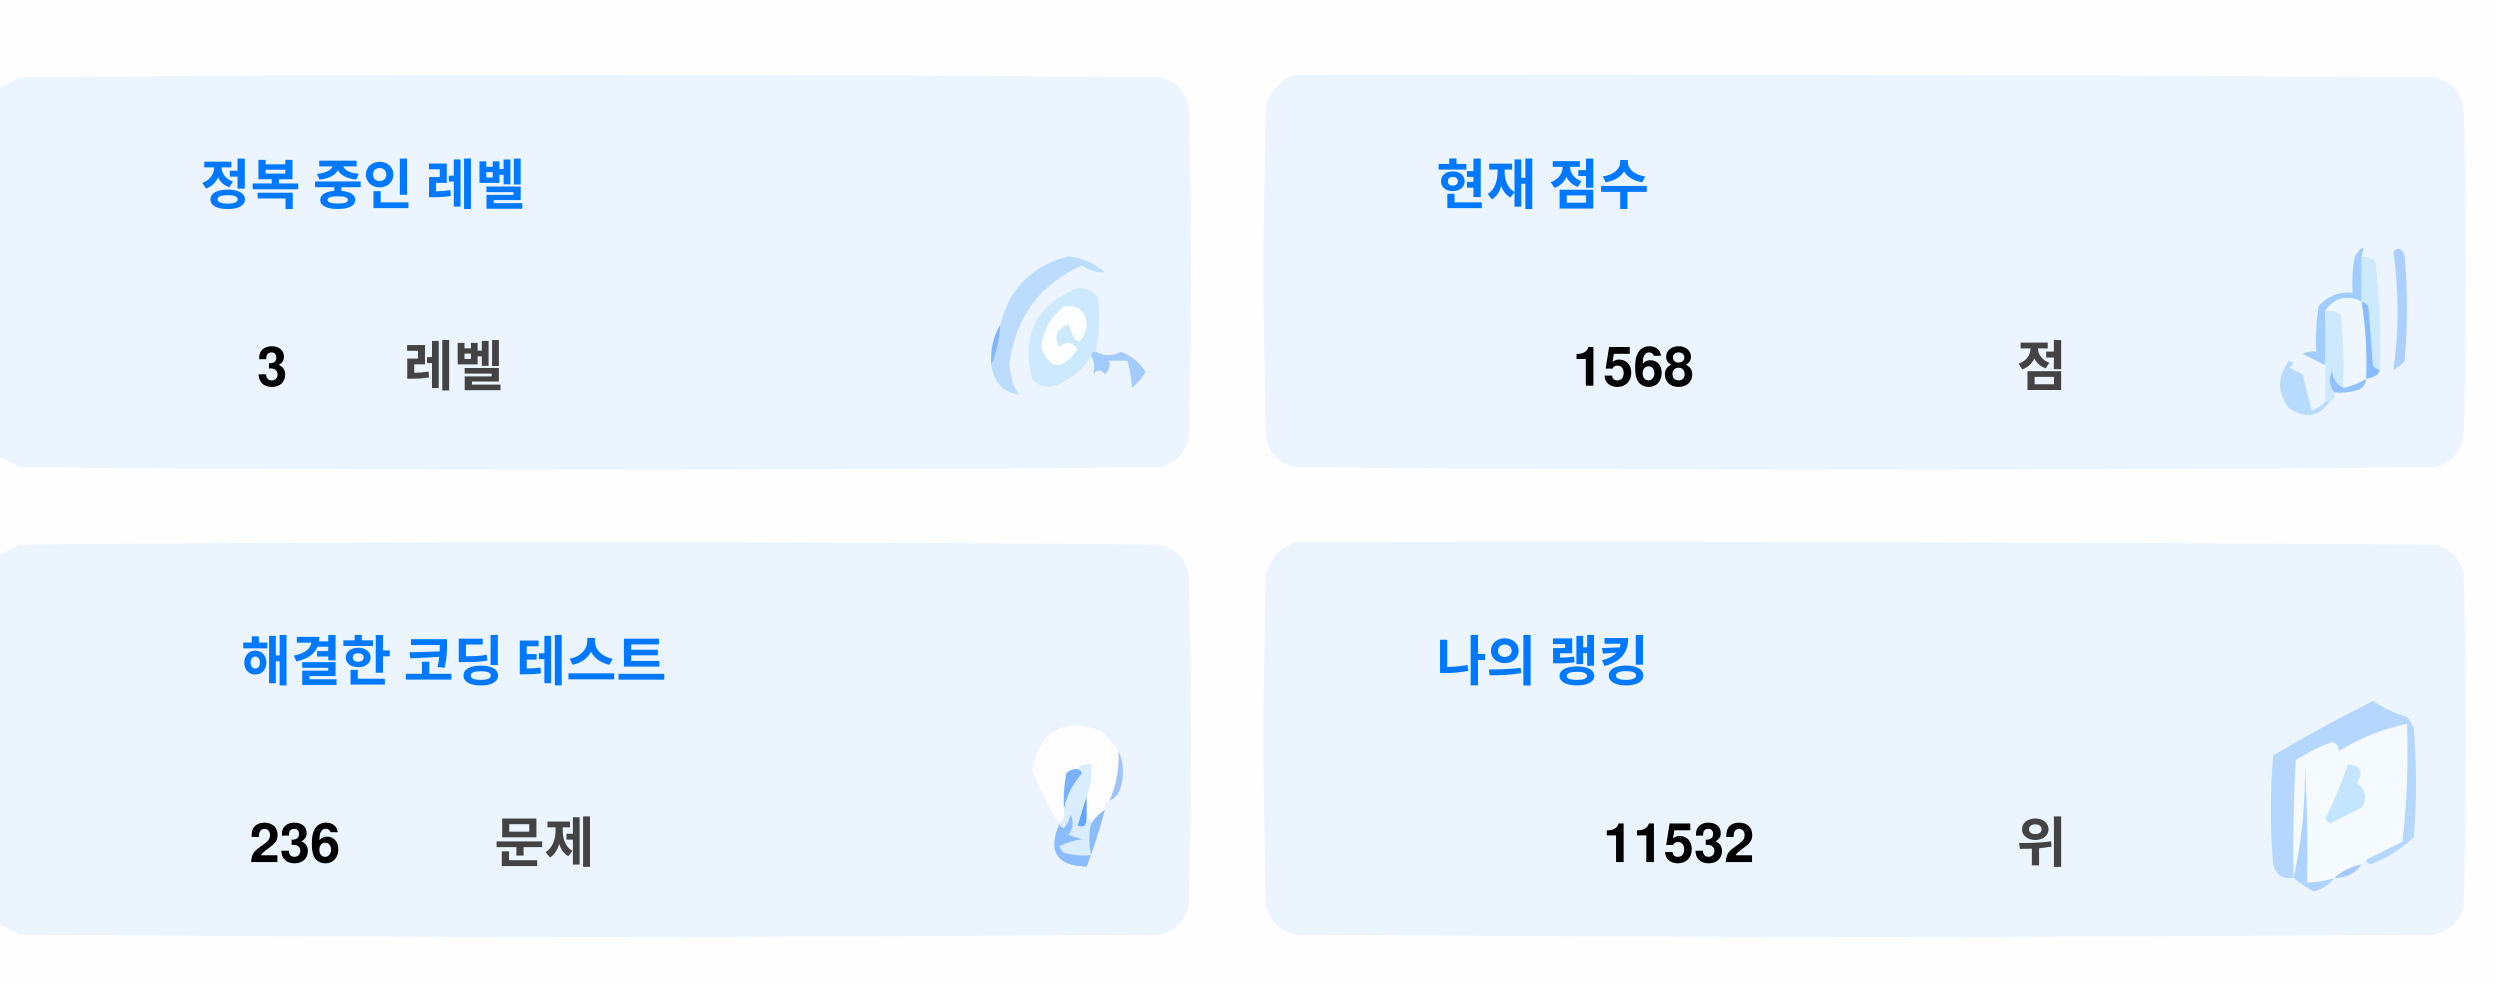
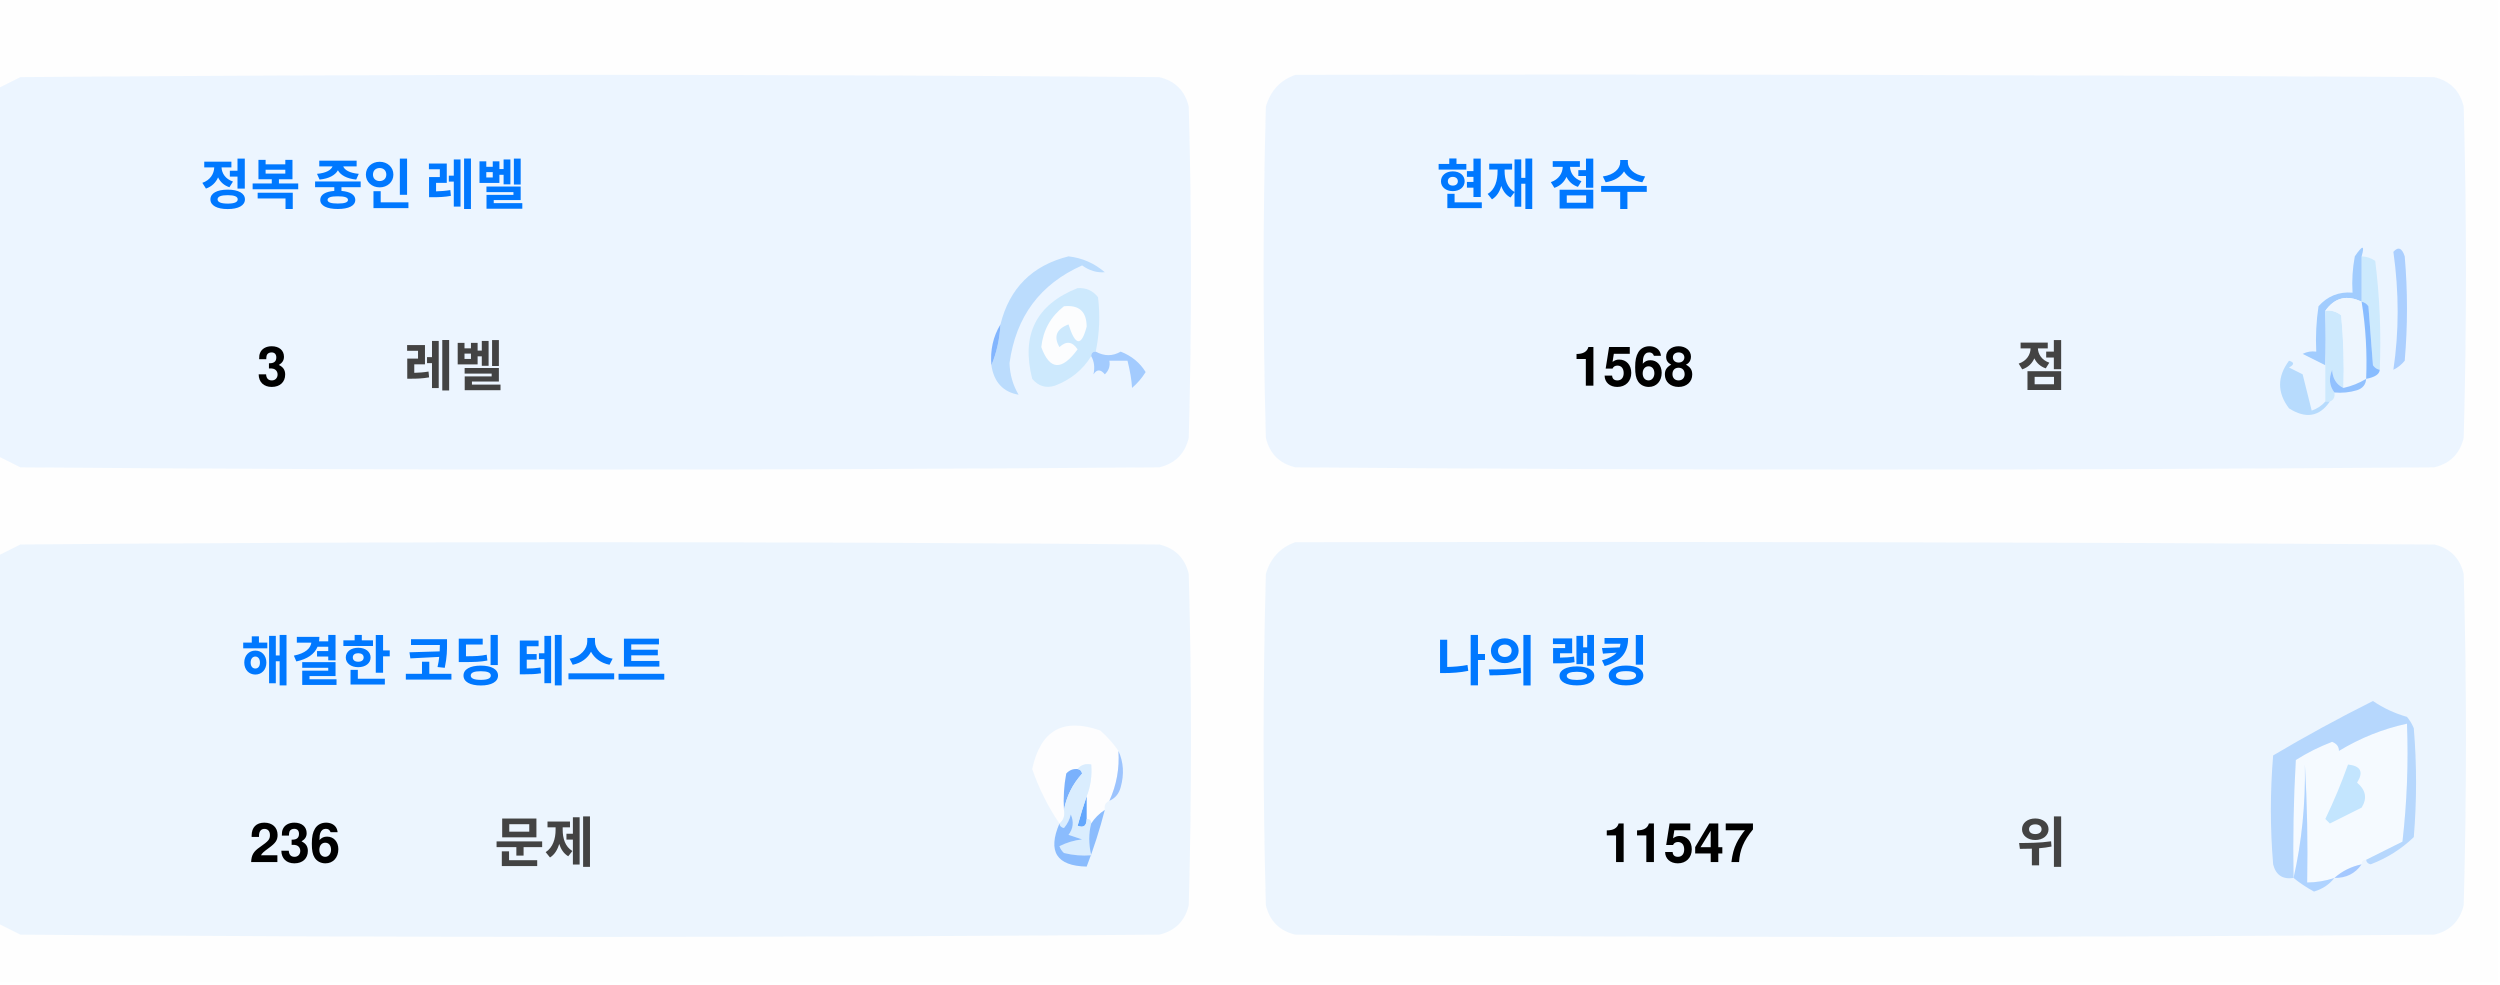
<svg xmlns="http://www.w3.org/2000/svg" version="1.1" width="551px" height="217px" style="shape-rendering:geometricPrecision; text-rendering:geometricPrecision; image-rendering:optimizeQuality; fill-rule:evenodd; clip-rule:evenodd">
  <style>.title {fill: #434343;font-size: 1rem;line-height: 1.5rem;font-weight: bold;font-family: -apple-system, BlinkMacSystemFont, Segoe UI, Helvetica, Arial, sans-serif, Apple Color Emoji, Segoe UI Emoji;}.desc {fill: #434343;font-size: 2.5rem;font-weight: bold;line-height: 1.5rem;font-family: -apple-system, BlinkMacSystemFont, Segoe UI, Helvetica, Arial, sans-serif, Apple Color Emoji, Segoe UI Emoji;}.desc-2 {fill: #434343;font-size: 1rem;font-weight: bold;line-height: 1.5rem;font-family: -apple-system, BlinkMacSystemFont, Segoe UI, Helvetica, Arial, sans-serif, Apple Color Emoji, Segoe UI Emoji;}.text, .desc {animation: twinkling 4s ease-in-out infinite;}@keyframes twinkling {40% { opacity: 1; }50% { opacity: 0.5; }60% { opacity: 1; }70% { opacity: 0.5; }80% { opacity: 1; }}</style>
  <g>
    <path style="opacity:1" fill="#fefefe" d="M -0.5,-0.5 C 183.167,-0.5 366.833,-0.5 550.5,-0.5C 550.5,71.833 550.5,144.167 550.5,216.5C 366.833,216.5 183.167,216.5 -0.5,216.5C -0.5,212.167 -0.5,207.833 -0.5,203.5C 1.14,204.32 2.807,205.153 4.5,206C 88.167,206.667 171.833,206.667 255.5,206C 259,205.167 261.167,203 262,199.5C 262.667,175.167 262.667,150.833 262,126.5C 261.167,123 259,120.833 255.5,120C 171.833,119.333 88.167,119.333 4.5,120C 2.807,120.847 1.14,121.68 -0.5,122.5C -0.5,115.167 -0.5,107.833 -0.5,100.5C 1.14,101.32 2.807,102.153 4.5,103C 88.167,103.667 171.833,103.667 255.5,103C 259,102.167 261.167,100 262,96.5C 262.667,72.167 262.667,47.833 262,23.5C 261.167,20 259,17.833 255.5,17C 171.833,16.333 88.167,16.333 4.5,17C 2.807,17.847 1.14,18.68 -0.5,19.5C -0.5,12.833 -0.5,6.167 -0.5,-0.5 Z" />
  </g>
  <g>
    <path style="opacity:1" fill="#ecf5ff" d="M -0.5,100.5 C -0.5,73.5 -0.5,46.5 -0.5,19.5C 1.14,18.68 2.807,17.847 4.5,17C 88.167,16.333 171.833,16.333 255.5,17C 259,17.833 261.167,20 262,23.5C 262.667,47.833 262.667,72.167 262,96.5C 261.167,100 259,102.167 255.5,103C 171.833,103.667 88.167,103.667 4.5,103C 2.807,102.153 1.14,101.32 -0.5,100.5 Z" />
  </g>
  <g>
    <path style="opacity:1" fill="#ecf5ff" d="M 285.5,16.5 C 369.167,16.333 452.834,16.5 536.5,17C 540,17.833 542.167,20 543,23.5C 543.667,47.833 543.667,72.167 543,96.5C 542.167,100 540,102.167 536.5,103C 452.833,103.667 369.167,103.667 285.5,103C 282,102.167 279.833,100 279,96.5C 278.333,72.167 278.333,47.833 279,23.5C 280.018,19.985 282.185,17.652 285.5,16.5 Z" />
  </g>
  <g>
    <path style="opacity:1" fill="#cdeafd" d="M 520.5,56.5 C 521.583,56.539 522.583,56.873 523.5,57.5C 524.498,65.472 524.831,73.472 524.5,81.5C 523.883,81.389 523.383,81.056 523,80.5C 522.667,76.167 522.333,71.833 522,67.5C 521.617,66.944 521.117,66.611 520.5,66.5C 520.5,63.167 520.5,59.833 520.5,56.5 Z" />
  </g>
  <g>
    <path style="opacity:1" fill="#abcfff" d="M 527.5,55.5 C 528.566,54.308 529.399,54.641 530,56.5C 530.667,64.167 530.667,71.833 530,79.5C 529.311,80.357 528.478,81.023 527.5,81.5C 528.758,73.08 528.758,64.414 527.5,55.5 Z" />
  </g>
  <g>
    <path style="opacity:1" fill="#bbdcfd" d="M 218.5,80.5 C 219.657,77.727 220.324,74.727 220.5,71.5C 222.49,63.51 227.49,58.51 235.5,56.5C 238.528,56.847 241.194,58.014 243.5,60C 241.744,60.141 240.078,59.641 238.5,58.5C 229.247,62.607 223.914,69.773 222.5,80C 222.565,82.526 223.232,84.859 224.5,87C 221.07,86.397 219.07,84.231 218.5,80.5 Z" />
  </g>
  <g>
    <path style="opacity:1" fill="#cde9fd" d="M 241.5,77.5 C 240.833,77.5 240.5,77.833 240.5,78.5C 238.628,81.529 235.961,83.695 232.5,85C 230.536,85.624 228.869,85.124 227.5,83.5C 225.021,73.791 228.354,67.124 237.5,63.5C 239.374,63.39 240.874,64.056 242,65.5C 242.497,69.524 242.331,73.524 241.5,77.5 Z" />
  </g>
  <g>
    <path style="opacity:1" fill="#fcfdfe" d="M 234.5,67.5 C 237.826,67.162 239.493,68.662 239.5,72C 238.334,76.434 237,76.267 235.5,71.5C 232.832,72.515 232.166,74.182 233.5,76.5C 235.017,75.089 236.351,75.256 237.5,77C 234.006,81.771 231.34,81.605 229.5,76.5C 229.904,72.771 231.571,69.771 234.5,67.5 Z" />
  </g>
  <g>
    <path style="opacity:1" fill="#a1ccfe" d="M 520.5,56.5 C 520.5,59.833 520.5,63.167 520.5,66.5C 517.238,64.922 514.572,65.589 512.5,68.5C 512.617,72.81 512.617,76.81 512.5,80.5C 510.86,79.68 509.193,78.847 507.5,78C 508.448,77.517 509.448,77.35 510.5,77.5C 510.335,74.15 510.502,70.817 511,67.5C 512.995,65.253 515.495,64.253 518.5,64.5C 518.336,61.813 518.503,59.146 519,56.5C 520.731,53.969 521.231,53.969 520.5,56.5 Z" />
  </g>
  <g>
    <path style="opacity:1" fill="#cde9fd" d="M 512.5,68.5 C 513.822,68.33 514.989,68.663 516,69.5C 516.499,74.823 516.666,80.156 516.5,85.5C 514.955,84.77 514.122,83.437 514,81.5C 513.22,83.387 513.387,85.054 514.5,86.5C 514.672,87.492 514.338,88.158 513.5,88.5C 513.167,88.5 512.833,88.5 512.5,88.5C 512.5,85.833 512.5,83.167 512.5,80.5C 512.617,76.81 512.617,72.81 512.5,68.5 Z" />
  </g>
  <g>
    <path style="opacity:1" fill="#eef6fe" d="M 520.5,66.5 C 521.407,72.106 521.74,77.773 521.5,83.5C 519.95,84.441 518.284,85.108 516.5,85.5C 516.666,80.156 516.499,74.823 516,69.5C 514.989,68.663 513.822,68.33 512.5,68.5C 514.572,65.589 517.238,64.922 520.5,66.5 Z" />
  </g>
  <g>
    <path style="opacity:1" fill="#88bcff" d="M 520.5,66.5 C 521.117,66.611 521.617,66.944 522,67.5C 522.333,71.833 522.667,76.167 523,80.5C 523.383,81.056 523.883,81.389 524.5,81.5C 524.445,82.469 523.445,83.136 521.5,83.5C 521.74,77.773 521.407,72.106 520.5,66.5 Z" />
  </g>
  <g>
    <path style="opacity:1" fill="#82b5fe" d="M 220.5,71.5 C 220.324,74.727 219.657,77.727 218.5,80.5C 218.215,77.171 218.882,74.171 220.5,71.5 Z" />
  </g>
  <g>
    <path style="opacity:1" fill="#a3cbfe" d="M 240.5,78.5 C 240.5,77.833 240.833,77.5 241.5,77.5C 243.391,78.536 245.224,78.536 247,77.5C 249.391,78.429 251.225,79.929 252.5,82C 251.681,83.319 250.681,84.486 249.5,85.5C 249.409,83.777 249.075,81.777 248.5,79.5C 247.167,79.5 245.833,79.5 244.5,79.5C 244.719,80.675 244.386,81.675 243.5,82.5C 242.575,81.359 241.741,81.359 241,82.5C 241.331,80.981 241.164,79.648 240.5,78.5 Z" />
  </g>
  <g>
    <path style="opacity:1" fill="#b7dbfd" d="M 512.5,88.5 C 512.833,88.5 513.167,88.5 513.5,88.5C 511.199,91.857 508.199,92.357 504.5,90C 501.872,86.535 501.872,83.035 504.5,79.5C 505.696,79.846 505.696,80.346 504.5,81C 505.5,81.5 506.5,82 507.5,82.5C 508.167,85.167 508.833,87.833 509.5,90.5C 510.739,90.058 511.739,89.391 512.5,88.5 Z" />
  </g>
  <g>
    <path style="opacity:1" fill="#92c1fe" d="M 516.5,85.5 C 518.284,85.108 519.95,84.441 521.5,83.5C 521.423,84.75 520.756,85.583 519.5,86C 517.866,86.493 516.199,86.66 514.5,86.5C 513.387,85.054 513.22,83.387 514,81.5C 514.122,83.437 514.955,84.77 516.5,85.5 Z" />
  </g>
  <g>
    <path style="opacity:1" fill="#ecf5fe" d="M -0.5,203.5 C -0.5,176.5 -0.5,149.5 -0.5,122.5C 1.14,121.68 2.807,120.847 4.5,120C 88.167,119.333 171.833,119.333 255.5,120C 259,120.833 261.167,123 262,126.5C 262.667,150.833 262.667,175.167 262,199.5C 261.167,203 259,205.167 255.5,206C 171.833,206.667 88.167,206.667 4.5,206C 2.807,205.153 1.14,204.32 -0.5,203.5 Z" />
  </g>
  <g>
    <path style="opacity:1" fill="#ecf5fe" d="M 285.5,119.5 C 369.167,119.333 452.834,119.5 536.5,120C 540,120.833 542.167,123 543,126.5C 543.667,150.833 543.667,175.167 543,199.5C 542.167,203 540,205.167 536.5,206C 452.833,206.667 369.167,206.667 285.5,206C 282,205.167 279.833,203 279,199.5C 278.333,175.167 278.333,150.833 279,126.5C 280.018,122.985 282.185,120.652 285.5,119.5 Z" />
  </g>
  <g>
    <path style="opacity:1" fill="#fdfdfe" d="M 246.5,165.5 C 246.758,169.367 246.092,173.034 244.5,176.5C 243.662,176.842 243.328,177.508 243.5,178.5C 242.272,179.306 241.272,180.306 240.5,181.5C 240.5,180.833 240.167,180.5 239.5,180.5C 239.5,178.833 239.5,177.167 239.5,175.5C 240.369,173.283 240.702,170.95 240.5,168.5C 239.209,168.263 238.209,168.596 237.5,169.5C 236.504,169.414 235.671,169.748 235,170.5C 234.503,173.146 234.336,175.813 234.5,178.5C 234.737,179.791 234.404,180.791 233.5,181.5C 230.986,177.806 228.986,173.806 227.5,169.5C 229.309,160.957 234.309,158.124 242.5,161C 244.07,162.397 245.404,163.897 246.5,165.5 Z" />
  </g>
  <g>
    <path style="opacity:1" fill="#f5faff" d="M 521.5,189.5 C 520.833,189.5 520.5,189.833 520.5,190.5C 518.181,190.992 516.181,191.992 514.5,193.5C 512.565,194.15 510.565,194.483 508.5,194.5C 508.666,185.827 508.5,177.16 508,168.5C 508.141,177.227 507.308,185.56 505.5,193.5C 505.334,184.827 505.5,176.16 506,167.5C 508.527,165.903 511.194,164.57 514,163.5C 515.011,163.892 515.511,164.559 515.5,165.5C 520.21,162.641 525.21,160.641 530.5,159.5C 530.831,168.192 530.498,176.859 529.5,185.5C 526.807,186.847 524.14,188.18 521.5,189.5 Z" />
  </g>
  <g>
    <path style="opacity:1" fill="#b6d7fd" d="M 521.5,189.5 C 524.14,188.18 526.807,186.847 529.5,185.5C 530.498,176.859 530.831,168.192 530.5,159.5C 525.21,160.641 520.21,162.641 515.5,165.5C 515.511,164.559 515.011,163.892 514,163.5C 511.194,164.57 508.527,165.903 506,167.5C 505.5,176.16 505.334,184.827 505.5,193.5C 503.089,193.863 501.589,192.863 501,190.5C 500.333,182.5 500.333,174.5 501,166.5C 508.173,162.246 515.507,158.246 523,154.5C 525.304,156.068 527.804,157.235 530.5,158C 531.126,158.75 531.626,159.584 532,160.5C 532.667,168.5 532.667,176.5 532,184.5C 529.292,187.111 526.125,189.111 522.5,190.5C 521.893,190.376 521.56,190.043 521.5,189.5 Z" />
  </g>
  <g>
    <path style="opacity:1" fill="#c3e5fe" d="M 517.5,168.5 C 520.317,168.801 520.984,170.134 519.5,172.5C 521.439,174.122 521.772,175.956 520.5,178C 518.167,179.167 515.833,180.333 513.5,181.5C 513.167,181.167 512.833,180.833 512.5,180.5C 514.414,176.515 516.081,172.515 517.5,168.5 Z" />
  </g>
  <g>
    <path style="opacity:1" fill="#7ab1fc" d="M 237.5,169.5 C 238.043,169.56 238.376,169.893 238.5,170.5C 236.395,172.836 235.062,175.503 234.5,178.5C 234.336,175.813 234.503,173.146 235,170.5C 235.671,169.748 236.504,169.414 237.5,169.5 Z" />
  </g>
  <g>
    <path style="opacity:1" fill="#afd3ff" d="M 514.5,193.5 C 513.378,194.947 511.878,195.947 510,196.5C 508.348,195.601 506.848,194.601 505.5,193.5C 507.308,185.56 508.141,177.227 508,168.5C 508.5,177.16 508.666,185.827 508.5,194.5C 510.565,194.483 512.565,194.15 514.5,193.5 Z" />
  </g>
  <g>
    <path style="opacity:1" fill="#9cc3fd" d="M 246.5,165.5 C 247.634,167.966 247.801,170.633 247,173.5C 246.623,174.942 245.79,175.942 244.5,176.5C 246.092,173.034 246.758,169.367 246.5,165.5 Z" />
  </g>
  <g>
    <path style="opacity:1" fill="#62a6fc" d="M 239.5,175.5 C 239.5,177.167 239.5,178.833 239.5,180.5C 239.483,182.028 238.816,182.528 237.5,182C 238.117,179.723 238.784,177.556 239.5,175.5 Z" />
  </g>
  <g>
    <path style="opacity:1" fill="#daedfe" d="M 237.5,169.5 C 238.209,168.596 239.209,168.263 240.5,168.5C 240.702,170.95 240.369,173.283 239.5,175.5C 238.784,177.556 238.117,179.723 237.5,182C 238.816,182.528 239.483,182.028 239.5,180.5C 240.167,180.5 240.5,180.833 240.5,181.5C 239.918,183.669 239.918,186.002 240.5,188.5C 238.473,188.662 236.473,188.495 234.5,188C 234.043,187.586 233.709,187.086 233.5,186.5C 235.078,185.702 236.744,185.202 238.5,185C 237.5,184.667 236.5,184.333 235.5,184C 236.554,182.612 236.72,181.112 236,179.5C 235.751,180.624 235.251,181.624 234.5,182.5C 233.893,182.376 233.56,182.043 233.5,181.5C 234.404,180.791 234.737,179.791 234.5,178.5C 235.062,175.503 236.395,172.836 238.5,170.5C 238.376,169.893 238.043,169.56 237.5,169.5 Z" />
  </g>
  <g>
    <path style="opacity:1" fill="#8bbcfd" d="M 243.5,178.5 C 242.395,182.803 241.062,186.969 239.5,191C 232.857,190.847 230.857,187.68 233.5,181.5C 233.56,182.043 233.893,182.376 234.5,182.5C 235.251,181.624 235.751,180.624 236,179.5C 236.72,181.112 236.554,182.612 235.5,184C 236.5,184.333 237.5,184.667 238.5,185C 236.744,185.202 235.078,185.702 233.5,186.5C 233.709,187.086 234.043,187.586 234.5,188C 236.473,188.495 238.473,188.662 240.5,188.5C 239.918,186.002 239.918,183.669 240.5,181.5C 241.272,180.306 242.272,179.306 243.5,178.5 Z" />
  </g>
  <g>
    <path style="opacity:1" fill="#a4c8ff" d="M 520.5,190.5 C 519.089,192.539 517.089,193.539 514.5,193.5C 516.181,191.992 518.181,190.992 520.5,190.5 Z" />
  </g>
  <text text-anchor="middle" x="80" y="45" class="title" style="fill:#0078ff;" stroke="#none" stroke-width="1">정복 중인 레벨</text>
  <text text-anchor="middle" x="60" y="85" class="desc" style="fill:#000000;" stroke="#none" stroke-width="1">3</text>
  <text text-anchor="middle" x="100" y="85" class="desc-2" style="fill:#434343;" stroke="#none" stroke-width="1">레벨</text>
  <text text-anchor="middle" x="340" y="45" class="title" style="fill:#0078ff;" stroke="#none" stroke-width="1">현재 점수</text>
  <text text-anchor="middle" x="360" y="85" class="desc" style="fill:#000000;" stroke="#none" stroke-width="1">1568</text>
  <text text-anchor="middle" x="450" y="85" class="desc-2" style="fill:#434343;" stroke="#none" stroke-width="1">점</text>
  <text text-anchor="middle" x="100" y="150" class="title" style="fill:#0078ff;" stroke="#none" stroke-width="1">해결한 코딩 테스트</text>
  <text text-anchor="middle" x="65" y="190" class="desc" style="fill:#000000;" stroke="#none" stroke-width="1">236</text>
  <text text-anchor="middle" x="120" y="190" class="desc-2" style="fill:#434343;" stroke="#none" stroke-width="1">문제</text>
  <text text-anchor="middle" x="340" y="150" class="title" style="fill:#0078ff;" stroke="#none" stroke-width="1">나의 랭킹</text>
-   <text text-anchor="middle" x="370" y="190" class="desc" style="fill:#000000;" stroke="#none" stroke-width="1">11532</text>
+   <text text-anchor="middle" x="370" y="190" class="desc" style="fill:#000000;" stroke="#none" stroke-width="1">11547</text>
  <text text-anchor="middle" x="450" y="190" class="desc-2" style="fill:#434343;" stroke="#none" stroke-width="1">위</text>
</svg>
